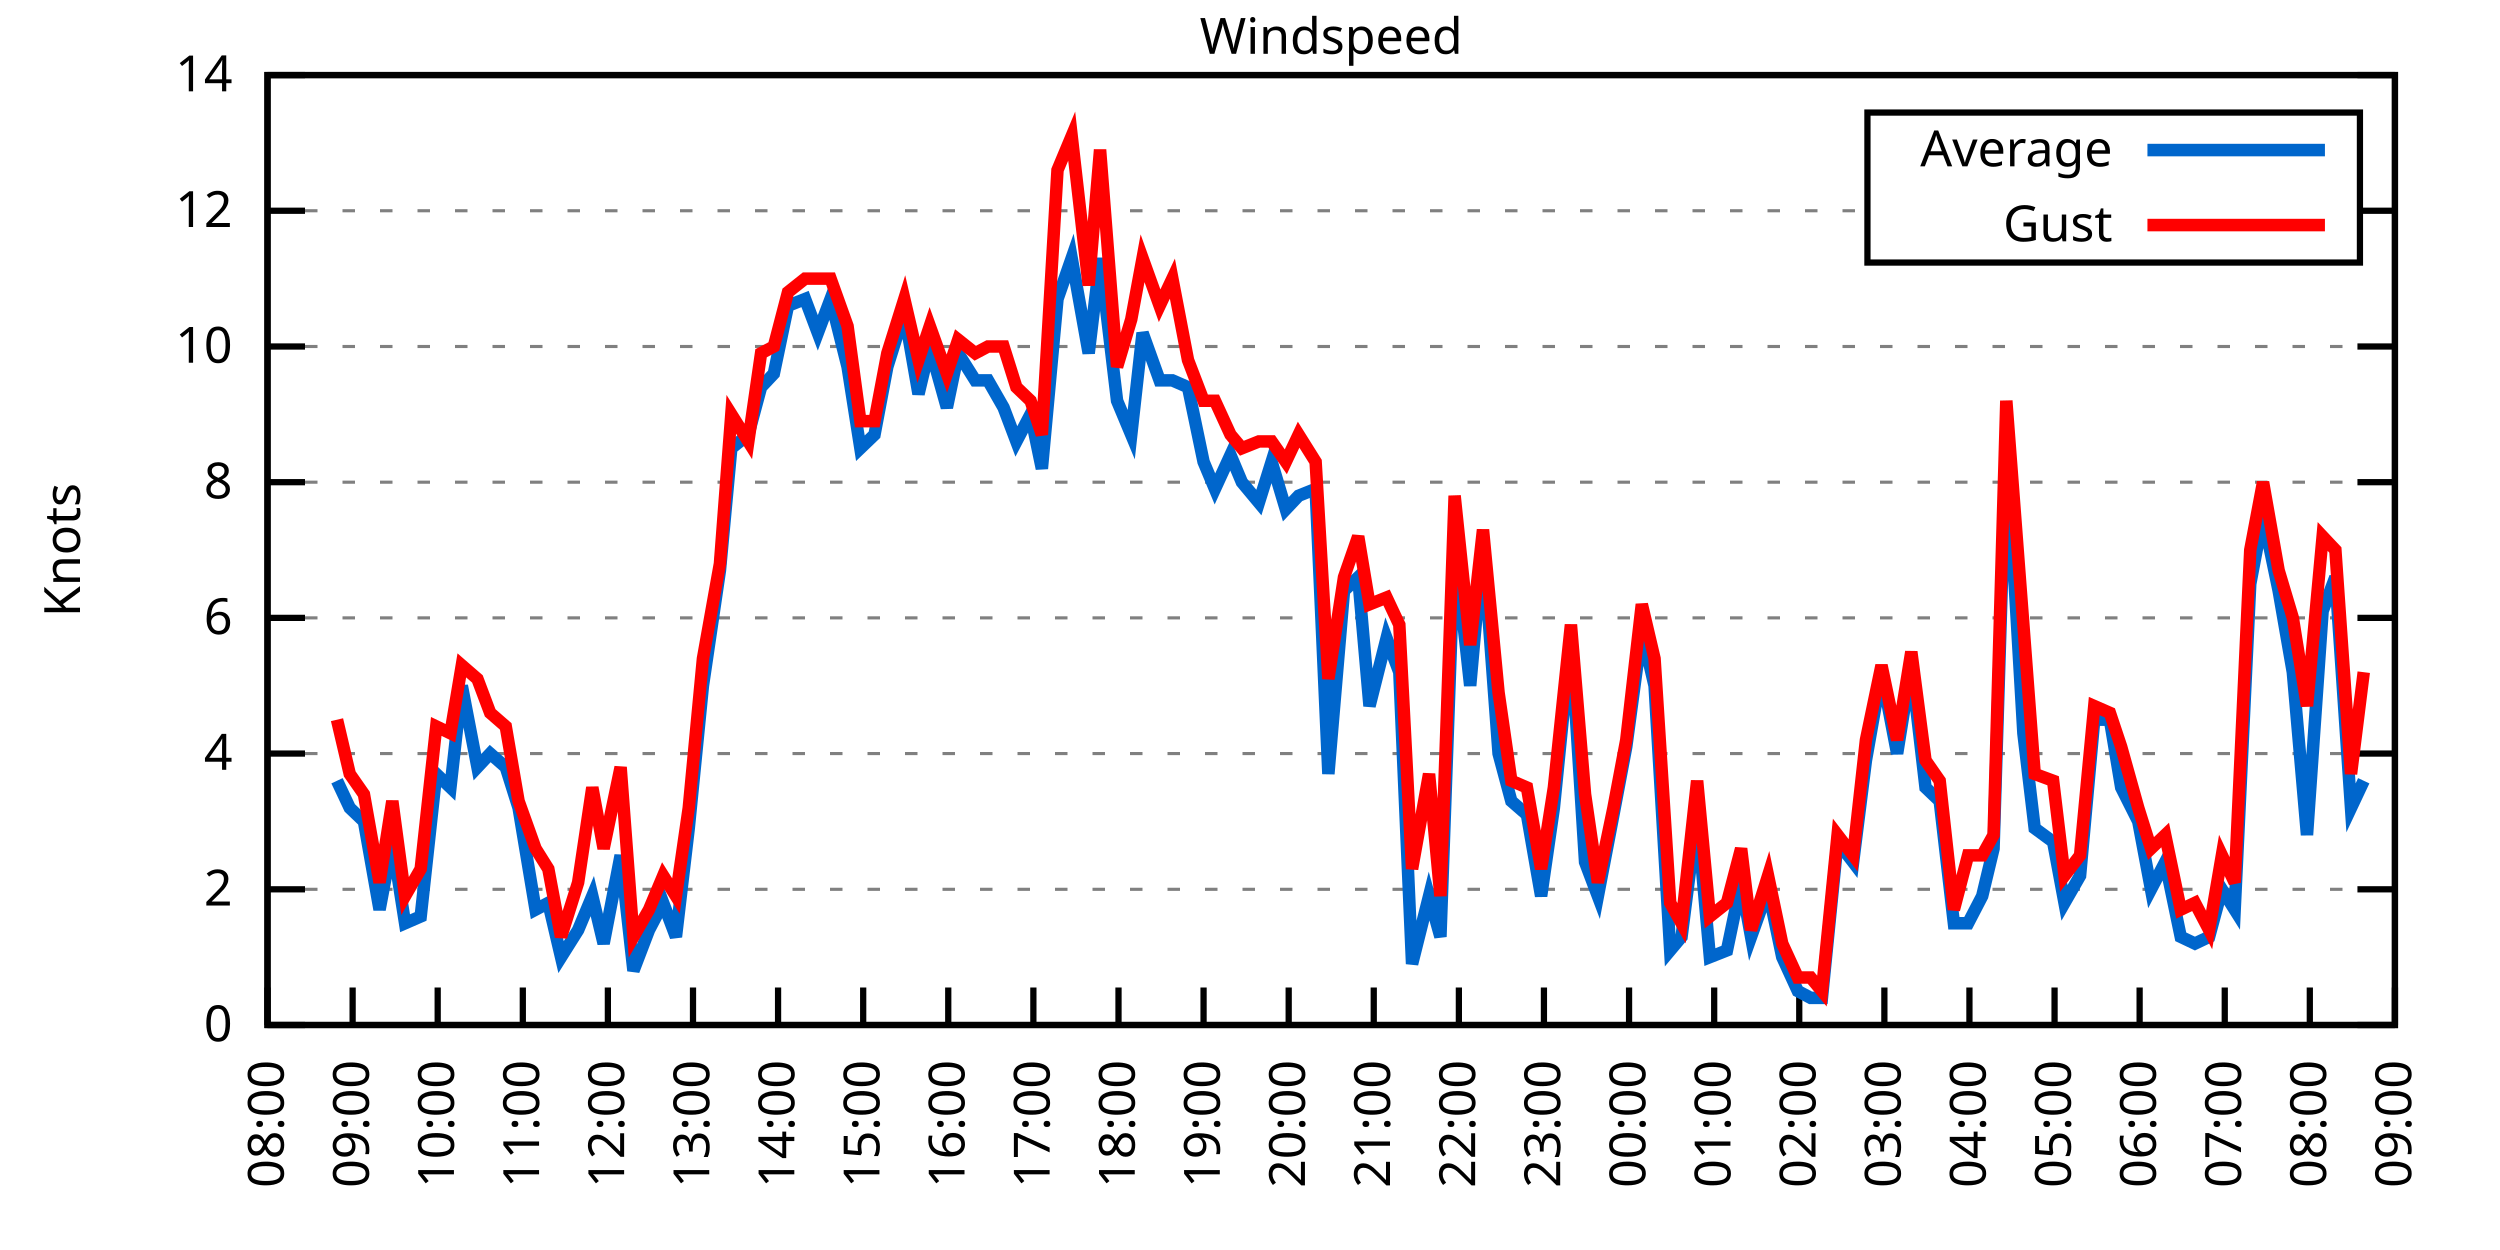
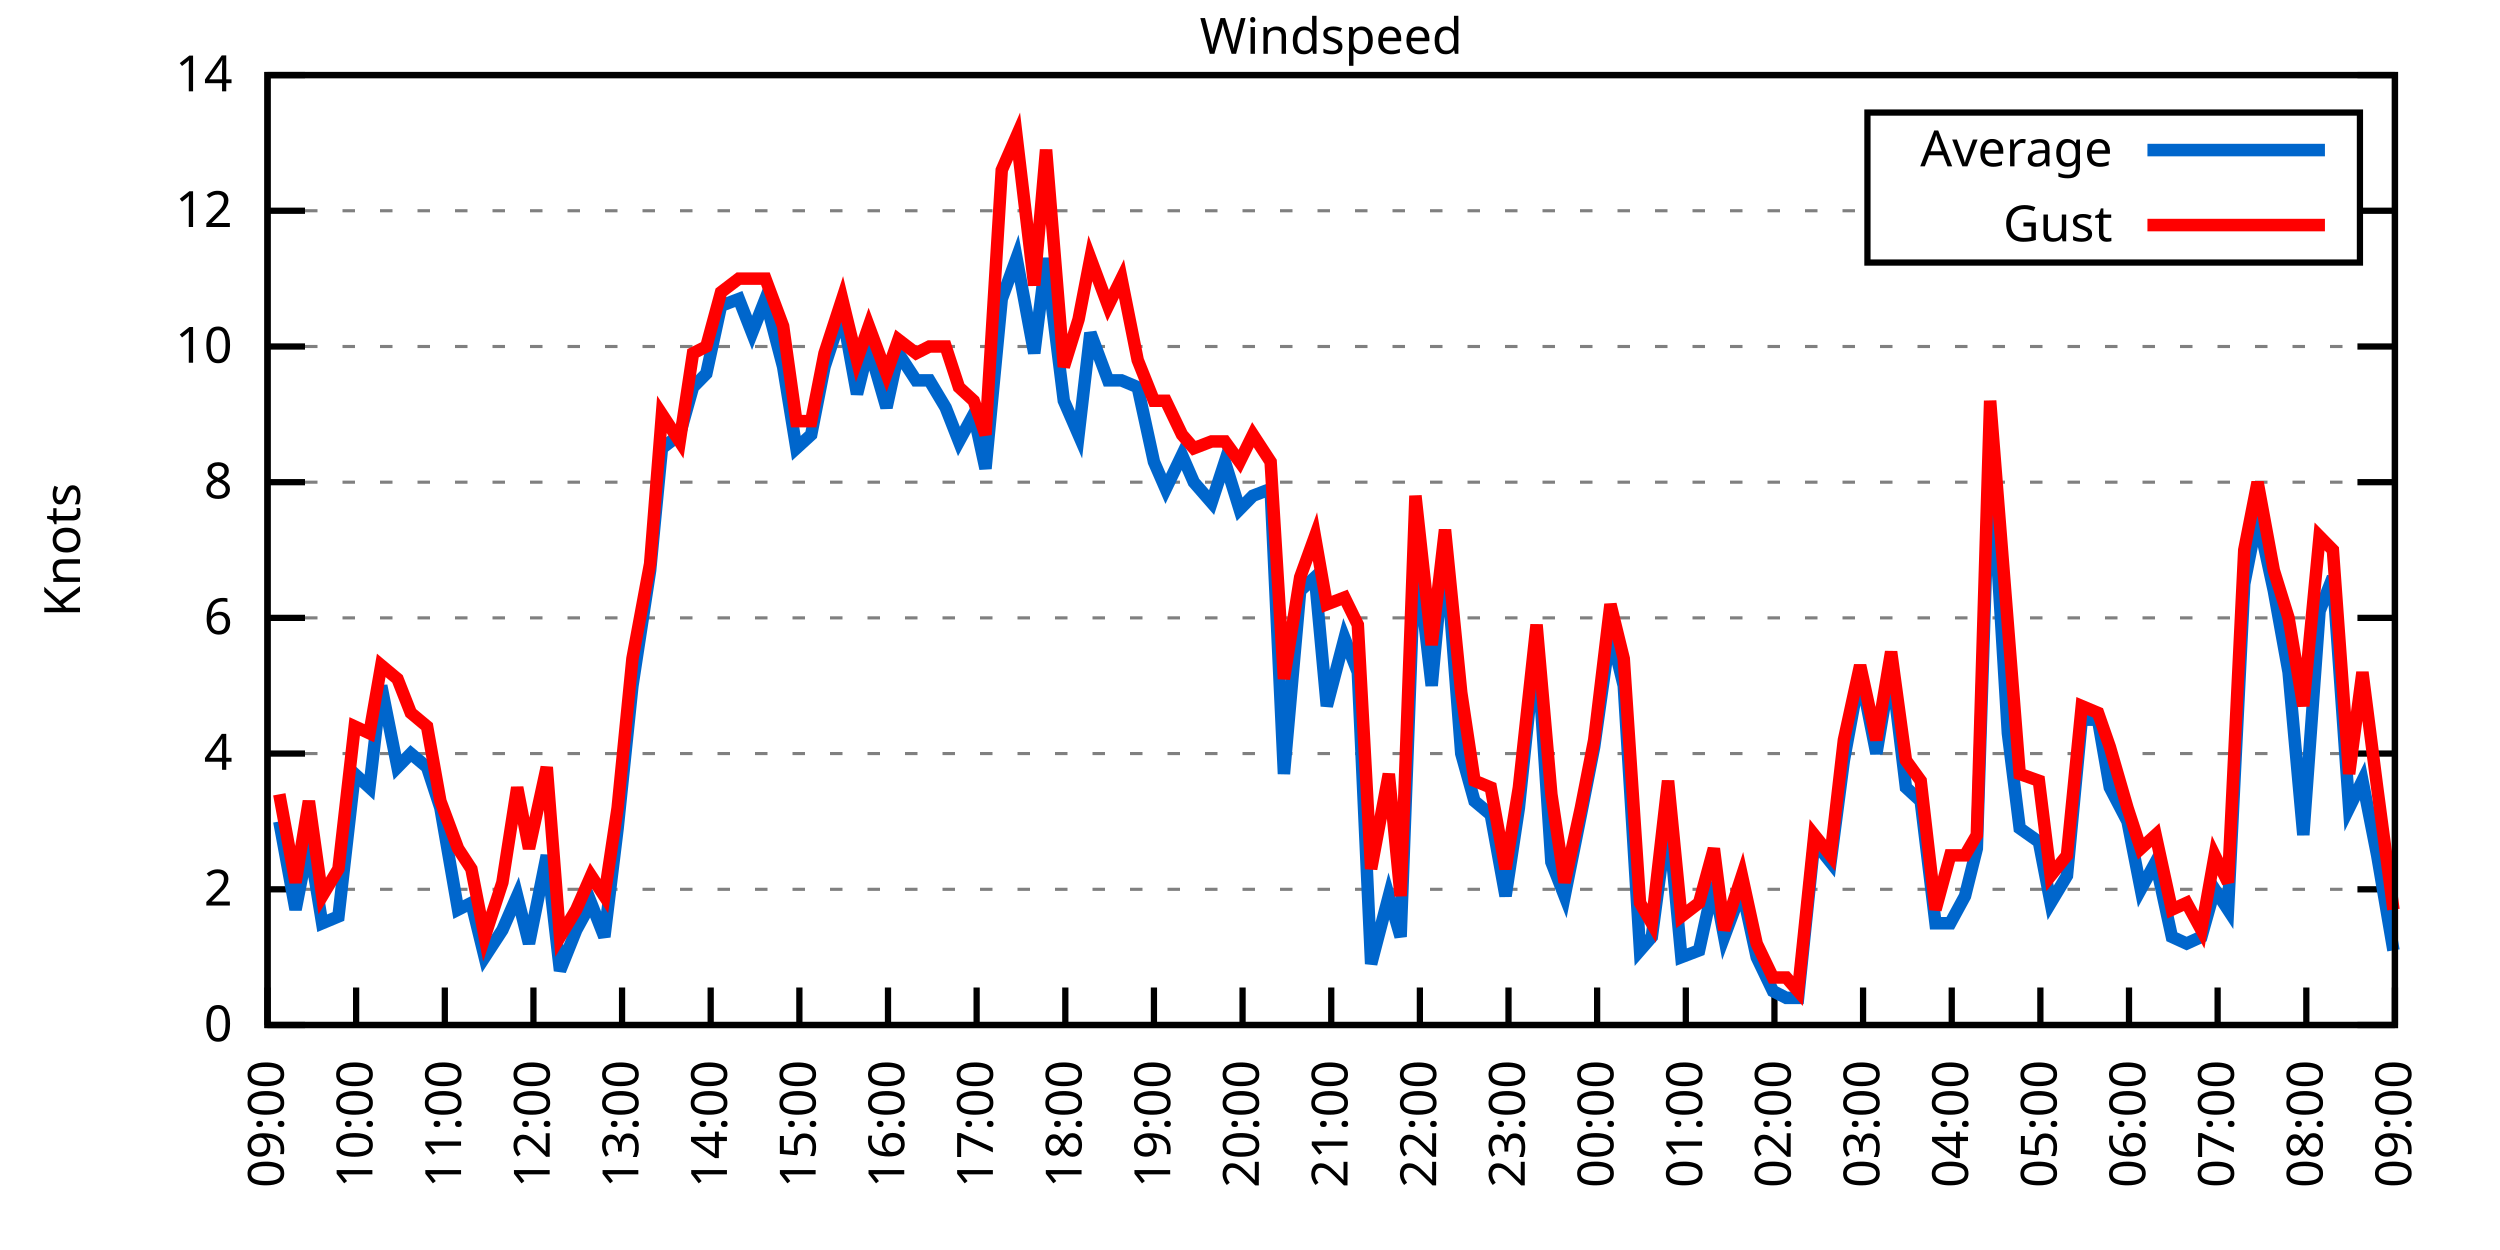
<svg xmlns="http://www.w3.org/2000/svg" xmlns:xlink="http://www.w3.org/1999/xlink" width="400" height="200" viewBox="0 0 400 200">
  <g id="gnuplot_canvas">
    <rect x="0" y="0" width="400" height="200" fill="none" />
    <defs>
      <circle id="gpDot" r="0.5" stroke-width="0.5" stroke="currentColor" />
      <path id="gpPt0" stroke-width="0.333" stroke="currentColor" d="M-1,0 h2 M0,-1 v2" />
      <path id="gpPt1" stroke-width="0.333" stroke="currentColor" d="M-1,-1 L1,1 M1,-1 L-1,1" />
      <path id="gpPt2" stroke-width="0.333" stroke="currentColor" d="M-1,0 L1,0 M0,-1 L0,1 M-1,-1 L1,1 M-1,1 L1,-1" />
      <rect id="gpPt3" stroke-width="0.333" stroke="currentColor" x="-1" y="-1" width="2" height="2" />
      <rect id="gpPt4" stroke-width="0.333" stroke="currentColor" fill="currentColor" x="-1" y="-1" width="2" height="2" />
      <circle id="gpPt5" stroke-width="0.333" stroke="currentColor" cx="0" cy="0" r="1" />
      <use xlink:href="#gpPt5" id="gpPt6" fill="currentColor" stroke="none" />
      <path id="gpPt7" stroke-width="0.333" stroke="currentColor" d="M0,-1.33 L-1.33,0.67 L1.33,0.67 z" />
      <use xlink:href="#gpPt7" id="gpPt8" fill="currentColor" stroke="none" />
      <use xlink:href="#gpPt7" id="gpPt9" stroke="currentColor" transform="rotate(180)" />
      <use xlink:href="#gpPt9" id="gpPt10" fill="currentColor" stroke="none" />
      <use xlink:href="#gpPt3" id="gpPt11" stroke="currentColor" transform="rotate(45)" />
      <use xlink:href="#gpPt11" id="gpPt12" fill="currentColor" stroke="none" />
      <path id="gpPt13" stroke-width="0.333" stroke="currentColor" d="M0,1.330 L1.265,0.411 L0.782,-1.067 L-0.782,-1.076 L-1.265,0.411 z" />
      <use xlink:href="#gpPt13" id="gpPt14" fill="currentColor" stroke="none" />
      <filter id="textbox" filterUnits="objectBoundingBox" x="0" y="0" height="1" width="1">
        <feFlood flood-color="white" flood-opacity="1" result="bgnd" />
        <feComposite in="SourceGraphic" in2="bgnd" operator="atop" />
      </filter>
      <filter id="greybox" filterUnits="objectBoundingBox" x="0" y="0" height="1" width="1">
        <feFlood flood-color="lightgrey" flood-opacity="1" result="grey" />
        <feComposite in="SourceGraphic" in2="grey" operator="atop" />
      </filter>
    </defs>
    <g fill="none" color="white" stroke="currentColor" stroke-width="1.00" stroke-linecap="butt" stroke-linejoin="miter">
</g>
    <g fill="none" color="black" stroke="currentColor" stroke-width="1.00" stroke-linecap="butt" stroke-linejoin="miter">
      <g stroke="none" shape-rendering="crispEdges">
        <polygon fill="rgb(255, 255, 255)" points="42.80,164.00 383.18,164.00 383.18,12.02 42.80,12.02 " />
      </g>
    </g>
    <g fill="none" color="black" stroke="currentColor" stroke-width="1.00" stroke-linecap="butt" stroke-linejoin="miter">
</g>
    <g fill="none" color="black" stroke="black" stroke-width="0.50" stroke-linecap="butt" stroke-linejoin="miter">
</g>
    <g fill="none" color="gray" stroke="currentColor" stroke-width="0.50" stroke-linecap="butt" stroke-linejoin="miter">
      <path stroke="gray" stroke-dasharray="2,4" class="gridline" d="M42.80,164.00 L383.19,164.00  " />
    </g>
    <g fill="none" color="gray" stroke="gray" stroke-width="1.00" stroke-linecap="butt" stroke-linejoin="miter">
</g>
    <g fill="none" color="black" stroke="currentColor" stroke-width="1.00" stroke-linecap="butt" stroke-linejoin="miter">
      <path stroke="black" d="M42.80,164.00 L48.80,164.00 M383.19,164.00 L377.19,164.00  " />
      <g transform="translate(37.20,166.60)" stroke="none" fill="black" font-family="Sans" font-size="8.00" text-anchor="end">
        <text>
          <tspan font-family="Sans"> 0</tspan>
        </text>
      </g>
    </g>
    <g fill="none" color="black" stroke="currentColor" stroke-width="1.00" stroke-linecap="butt" stroke-linejoin="miter">
</g>
    <g fill="none" color="black" stroke="black" stroke-width="0.50" stroke-linecap="butt" stroke-linejoin="miter">
</g>
    <g fill="none" color="gray" stroke="currentColor" stroke-width="0.50" stroke-linecap="butt" stroke-linejoin="miter">
      <path stroke="gray" stroke-dasharray="2,4" class="gridline" d="M42.80,142.29 L383.19,142.29  " />
    </g>
    <g fill="none" color="gray" stroke="gray" stroke-width="1.00" stroke-linecap="butt" stroke-linejoin="miter">
</g>
    <g fill="none" color="black" stroke="currentColor" stroke-width="1.00" stroke-linecap="butt" stroke-linejoin="miter">
      <path stroke="black" d="M42.80,142.29 L48.80,142.29 M383.19,142.29 L377.19,142.29  " />
      <g transform="translate(37.20,144.89)" stroke="none" fill="black" font-family="Sans" font-size="8.00" text-anchor="end">
        <text>
          <tspan font-family="Sans"> 2</tspan>
        </text>
      </g>
    </g>
    <g fill="none" color="black" stroke="currentColor" stroke-width="1.00" stroke-linecap="butt" stroke-linejoin="miter">
</g>
    <g fill="none" color="black" stroke="black" stroke-width="0.50" stroke-linecap="butt" stroke-linejoin="miter">
</g>
    <g fill="none" color="gray" stroke="currentColor" stroke-width="0.50" stroke-linecap="butt" stroke-linejoin="miter">
      <path stroke="gray" stroke-dasharray="2,4" class="gridline" d="M42.80,120.57 L383.19,120.57  " />
    </g>
    <g fill="none" color="gray" stroke="gray" stroke-width="1.00" stroke-linecap="butt" stroke-linejoin="miter">
</g>
    <g fill="none" color="black" stroke="currentColor" stroke-width="1.00" stroke-linecap="butt" stroke-linejoin="miter">
      <path stroke="black" d="M42.80,120.57 L48.80,120.57 M383.19,120.57 L377.19,120.57  " />
      <g transform="translate(37.20,123.17)" stroke="none" fill="black" font-family="Sans" font-size="8.00" text-anchor="end">
        <text>
          <tspan font-family="Sans"> 4</tspan>
        </text>
      </g>
    </g>
    <g fill="none" color="black" stroke="currentColor" stroke-width="1.00" stroke-linecap="butt" stroke-linejoin="miter">
</g>
    <g fill="none" color="black" stroke="black" stroke-width="0.50" stroke-linecap="butt" stroke-linejoin="miter">
</g>
    <g fill="none" color="gray" stroke="currentColor" stroke-width="0.50" stroke-linecap="butt" stroke-linejoin="miter">
      <path stroke="gray" stroke-dasharray="2,4" class="gridline" d="M42.80,98.86 L383.19,98.86  " />
    </g>
    <g fill="none" color="gray" stroke="gray" stroke-width="1.00" stroke-linecap="butt" stroke-linejoin="miter">
</g>
    <g fill="none" color="black" stroke="currentColor" stroke-width="1.00" stroke-linecap="butt" stroke-linejoin="miter">
      <path stroke="black" d="M42.80,98.86 L48.80,98.86 M383.19,98.86 L377.19,98.86  " />
      <g transform="translate(37.20,101.46)" stroke="none" fill="black" font-family="Sans" font-size="8.00" text-anchor="end">
        <text>
          <tspan font-family="Sans"> 6</tspan>
        </text>
      </g>
    </g>
    <g fill="none" color="black" stroke="currentColor" stroke-width="1.00" stroke-linecap="butt" stroke-linejoin="miter">
</g>
    <g fill="none" color="black" stroke="black" stroke-width="0.50" stroke-linecap="butt" stroke-linejoin="miter">
</g>
    <g fill="none" color="gray" stroke="currentColor" stroke-width="0.50" stroke-linecap="butt" stroke-linejoin="miter">
      <path stroke="gray" stroke-dasharray="2,4" class="gridline" d="M42.80,77.15 L383.19,77.15  " />
    </g>
    <g fill="none" color="gray" stroke="gray" stroke-width="1.00" stroke-linecap="butt" stroke-linejoin="miter">
</g>
    <g fill="none" color="black" stroke="currentColor" stroke-width="1.00" stroke-linecap="butt" stroke-linejoin="miter">
      <path stroke="black" d="M42.80,77.15 L48.80,77.15 M383.19,77.15 L377.19,77.15  " />
      <g transform="translate(37.20,79.75)" stroke="none" fill="black" font-family="Sans" font-size="8.00" text-anchor="end">
        <text>
          <tspan font-family="Sans"> 8</tspan>
        </text>
      </g>
    </g>
    <g fill="none" color="black" stroke="currentColor" stroke-width="1.00" stroke-linecap="butt" stroke-linejoin="miter">
</g>
    <g fill="none" color="black" stroke="black" stroke-width="0.50" stroke-linecap="butt" stroke-linejoin="miter">
</g>
    <g fill="none" color="gray" stroke="currentColor" stroke-width="0.50" stroke-linecap="butt" stroke-linejoin="miter">
      <path stroke="gray" stroke-dasharray="2,4" class="gridline" d="M42.80,55.44 L383.19,55.44  " />
    </g>
    <g fill="none" color="gray" stroke="gray" stroke-width="1.00" stroke-linecap="butt" stroke-linejoin="miter">
</g>
    <g fill="none" color="black" stroke="currentColor" stroke-width="1.00" stroke-linecap="butt" stroke-linejoin="miter">
      <path stroke="black" d="M42.80,55.44 L48.80,55.44 M383.19,55.44 L377.19,55.44  " />
      <g transform="translate(37.20,58.04)" stroke="none" fill="black" font-family="Sans" font-size="8.00" text-anchor="end">
        <text>
          <tspan font-family="Sans"> 10</tspan>
        </text>
      </g>
    </g>
    <g fill="none" color="black" stroke="currentColor" stroke-width="1.00" stroke-linecap="butt" stroke-linejoin="miter">
</g>
    <g fill="none" color="black" stroke="black" stroke-width="0.50" stroke-linecap="butt" stroke-linejoin="miter">
</g>
    <g fill="none" color="gray" stroke="currentColor" stroke-width="0.50" stroke-linecap="butt" stroke-linejoin="miter">
      <path stroke="gray" stroke-dasharray="2,4" class="gridline" d="M42.80,33.72 L298.79,33.72 M377.59,33.72 L383.19,33.72  " />
    </g>
    <g fill="none" color="gray" stroke="gray" stroke-width="1.00" stroke-linecap="butt" stroke-linejoin="miter">
</g>
    <g fill="none" color="black" stroke="currentColor" stroke-width="1.00" stroke-linecap="butt" stroke-linejoin="miter">
      <path stroke="black" d="M42.80,33.72 L48.80,33.72 M383.19,33.72 L377.19,33.72  " />
      <g transform="translate(37.20,36.32)" stroke="none" fill="black" font-family="Sans" font-size="8.00" text-anchor="end">
        <text>
          <tspan font-family="Sans"> 12</tspan>
        </text>
      </g>
    </g>
    <g fill="none" color="black" stroke="currentColor" stroke-width="1.00" stroke-linecap="butt" stroke-linejoin="miter">
</g>
    <g fill="none" color="black" stroke="black" stroke-width="0.50" stroke-linecap="butt" stroke-linejoin="miter">
</g>
    <g fill="none" color="gray" stroke="currentColor" stroke-width="0.50" stroke-linecap="butt" stroke-linejoin="miter">
      <path stroke="gray" stroke-dasharray="2,4" class="gridline" d="M42.80,12.01 L383.19,12.01  " />
    </g>
    <g fill="none" color="gray" stroke="gray" stroke-width="1.00" stroke-linecap="butt" stroke-linejoin="miter">
</g>
    <g fill="none" color="black" stroke="currentColor" stroke-width="1.00" stroke-linecap="butt" stroke-linejoin="miter">
      <path stroke="black" d="M42.80,12.01 L48.80,12.01 M383.19,12.01 L377.19,12.01  " />
      <g transform="translate(37.20,14.61)" stroke="none" fill="black" font-family="Sans" font-size="8.00" text-anchor="end">
        <text>
          <tspan font-family="Sans"> 14</tspan>
        </text>
      </g>
    </g>
    <g fill="none" color="black" stroke="currentColor" stroke-width="1.00" stroke-linecap="butt" stroke-linejoin="miter">
      <path stroke="black" d="M42.80,164.00 L42.80,158.00  " />
      <g transform="translate(45.40,169.60) rotate(270.00)" stroke="none" fill="black" font-family="Sans" font-size="8.00" text-anchor="end">
        <text>
-           <tspan font-family="Sans">08:00</tspan>
-         </text>
-       </g>
-     </g>
-     <g fill="none" color="black" stroke="currentColor" stroke-width="1.00" stroke-linecap="butt" stroke-linejoin="miter">
-       <path stroke="black" d="M56.42,164.00 L56.42,158.00  " />
-       <g transform="translate(59.02,169.60) rotate(270.00)" stroke="none" fill="black" font-family="Sans" font-size="8.00" text-anchor="end">
-         <text>
          <tspan font-family="Sans">09:00</tspan>
        </text>
      </g>
    </g>
    <g fill="none" color="black" stroke="currentColor" stroke-width="1.00" stroke-linecap="butt" stroke-linejoin="miter">
-       <path stroke="black" d="M70.03,164.00 L70.03,158.00  " />
-       <g transform="translate(72.63,169.60) rotate(270.00)" stroke="none" fill="black" font-family="Sans" font-size="8.00" text-anchor="end">
+       <path stroke="black" d="M56.98,164.00 L56.98,158.00  " />
+       <g transform="translate(59.58,169.60) rotate(270.00)" stroke="none" fill="black" font-family="Sans" font-size="8.00" text-anchor="end">
        <text>
          <tspan font-family="Sans">10:00</tspan>
        </text>
      </g>
    </g>
    <g fill="none" color="black" stroke="currentColor" stroke-width="1.00" stroke-linecap="butt" stroke-linejoin="miter">
-       <path stroke="black" d="M83.65,164.00 L83.65,158.00  " />
-       <g transform="translate(86.25,169.60) rotate(270.00)" stroke="none" fill="black" font-family="Sans" font-size="8.00" text-anchor="end">
+       <path stroke="black" d="M71.17,164.00 L71.17,158.00  " />
+       <g transform="translate(73.77,169.60) rotate(270.00)" stroke="none" fill="black" font-family="Sans" font-size="8.00" text-anchor="end">
        <text>
          <tspan font-family="Sans">11:00</tspan>
        </text>
      </g>
    </g>
    <g fill="none" color="black" stroke="currentColor" stroke-width="1.00" stroke-linecap="butt" stroke-linejoin="miter">
-       <path stroke="black" d="M97.26,164.00 L97.26,158.00  " />
-       <g transform="translate(99.86,169.60) rotate(270.00)" stroke="none" fill="black" font-family="Sans" font-size="8.00" text-anchor="end">
+       <path stroke="black" d="M85.35,164.00 L85.35,158.00  " />
+       <g transform="translate(87.95,169.60) rotate(270.00)" stroke="none" fill="black" font-family="Sans" font-size="8.00" text-anchor="end">
        <text>
          <tspan font-family="Sans">12:00</tspan>
        </text>
      </g>
    </g>
    <g fill="none" color="black" stroke="currentColor" stroke-width="1.00" stroke-linecap="butt" stroke-linejoin="miter">
-       <path stroke="black" d="M110.88,164.00 L110.88,158.00  " />
-       <g transform="translate(113.48,169.60) rotate(270.00)" stroke="none" fill="black" font-family="Sans" font-size="8.00" text-anchor="end">
+       <path stroke="black" d="M99.53,164.00 L99.53,158.00  " />
+       <g transform="translate(102.13,169.60) rotate(270.00)" stroke="none" fill="black" font-family="Sans" font-size="8.00" text-anchor="end">
        <text>
          <tspan font-family="Sans">13:00</tspan>
        </text>
      </g>
    </g>
    <g fill="none" color="black" stroke="currentColor" stroke-width="1.00" stroke-linecap="butt" stroke-linejoin="miter">
-       <path stroke="black" d="M124.49,164.00 L124.49,158.00  " />
-       <g transform="translate(127.09,169.60) rotate(270.00)" stroke="none" fill="black" font-family="Sans" font-size="8.00" text-anchor="end">
+       <path stroke="black" d="M113.71,164.00 L113.71,158.00  " />
+       <g transform="translate(116.31,169.60) rotate(270.00)" stroke="none" fill="black" font-family="Sans" font-size="8.00" text-anchor="end">
        <text>
          <tspan font-family="Sans">14:00</tspan>
        </text>
      </g>
    </g>
    <g fill="none" color="black" stroke="currentColor" stroke-width="1.00" stroke-linecap="butt" stroke-linejoin="miter">
-       <path stroke="black" d="M138.11,164.00 L138.11,158.00  " />
-       <g transform="translate(140.71,169.60) rotate(270.00)" stroke="none" fill="black" font-family="Sans" font-size="8.00" text-anchor="end">
+       <path stroke="black" d="M127.90,164.00 L127.90,158.00  " />
+       <g transform="translate(130.50,169.60) rotate(270.00)" stroke="none" fill="black" font-family="Sans" font-size="8.00" text-anchor="end">
        <text>
          <tspan font-family="Sans">15:00</tspan>
        </text>
      </g>
    </g>
    <g fill="none" color="black" stroke="currentColor" stroke-width="1.00" stroke-linecap="butt" stroke-linejoin="miter">
-       <path stroke="black" d="M151.72,164.00 L151.72,158.00  " />
-       <g transform="translate(154.32,169.60) rotate(270.00)" stroke="none" fill="black" font-family="Sans" font-size="8.00" text-anchor="end">
+       <path stroke="black" d="M142.08,164.00 L142.08,158.00  " />
+       <g transform="translate(144.68,169.60) rotate(270.00)" stroke="none" fill="black" font-family="Sans" font-size="8.00" text-anchor="end">
        <text>
          <tspan font-family="Sans">16:00</tspan>
        </text>
      </g>
    </g>
    <g fill="none" color="black" stroke="currentColor" stroke-width="1.00" stroke-linecap="butt" stroke-linejoin="miter">
-       <path stroke="black" d="M165.34,164.00 L165.34,158.00  " />
-       <g transform="translate(167.94,169.60) rotate(270.00)" stroke="none" fill="black" font-family="Sans" font-size="8.00" text-anchor="end">
+       <path stroke="black" d="M156.26,164.00 L156.26,158.00  " />
+       <g transform="translate(158.86,169.60) rotate(270.00)" stroke="none" fill="black" font-family="Sans" font-size="8.00" text-anchor="end">
        <text>
          <tspan font-family="Sans">17:00</tspan>
        </text>
      </g>
    </g>
    <g fill="none" color="black" stroke="currentColor" stroke-width="1.00" stroke-linecap="butt" stroke-linejoin="miter">
-       <path stroke="black" d="M178.96,164.00 L178.96,158.00  " />
-       <g transform="translate(181.56,169.60) rotate(270.00)" stroke="none" fill="black" font-family="Sans" font-size="8.00" text-anchor="end">
+       <path stroke="black" d="M170.45,164.00 L170.45,158.00  " />
+       <g transform="translate(173.05,169.60) rotate(270.00)" stroke="none" fill="black" font-family="Sans" font-size="8.00" text-anchor="end">
        <text>
          <tspan font-family="Sans">18:00</tspan>
        </text>
      </g>
    </g>
    <g fill="none" color="black" stroke="currentColor" stroke-width="1.00" stroke-linecap="butt" stroke-linejoin="miter">
-       <path stroke="black" d="M192.57,164.00 L192.57,158.00  " />
-       <g transform="translate(195.17,169.60) rotate(270.00)" stroke="none" fill="black" font-family="Sans" font-size="8.00" text-anchor="end">
+       <path stroke="black" d="M184.63,164.00 L184.63,158.00  " />
+       <g transform="translate(187.23,169.60) rotate(270.00)" stroke="none" fill="black" font-family="Sans" font-size="8.00" text-anchor="end">
        <text>
          <tspan font-family="Sans">19:00</tspan>
        </text>
      </g>
    </g>
    <g fill="none" color="black" stroke="currentColor" stroke-width="1.00" stroke-linecap="butt" stroke-linejoin="miter">
-       <path stroke="black" d="M206.19,164.00 L206.19,158.00  " />
-       <g transform="translate(208.79,169.60) rotate(270.00)" stroke="none" fill="black" font-family="Sans" font-size="8.00" text-anchor="end">
+       <path stroke="black" d="M198.81,164.00 L198.81,158.00  " />
+       <g transform="translate(201.41,169.60) rotate(270.00)" stroke="none" fill="black" font-family="Sans" font-size="8.00" text-anchor="end">
        <text>
          <tspan font-family="Sans">20:00</tspan>
        </text>
      </g>
    </g>
    <g fill="none" color="black" stroke="currentColor" stroke-width="1.00" stroke-linecap="butt" stroke-linejoin="miter">
-       <path stroke="black" d="M219.80,164.00 L219.80,158.00  " />
-       <g transform="translate(222.40,169.60) rotate(270.00)" stroke="none" fill="black" font-family="Sans" font-size="8.00" text-anchor="end">
+       <path stroke="black" d="M213.00,164.00 L213.00,158.00  " />
+       <g transform="translate(215.60,169.60) rotate(270.00)" stroke="none" fill="black" font-family="Sans" font-size="8.00" text-anchor="end">
        <text>
          <tspan font-family="Sans">21:00</tspan>
        </text>
      </g>
    </g>
    <g fill="none" color="black" stroke="currentColor" stroke-width="1.00" stroke-linecap="butt" stroke-linejoin="miter">
-       <path stroke="black" d="M233.42,164.00 L233.42,158.00  " />
-       <g transform="translate(236.02,169.60) rotate(270.00)" stroke="none" fill="black" font-family="Sans" font-size="8.00" text-anchor="end">
+       <path stroke="black" d="M227.18,164.00 L227.18,158.00  " />
+       <g transform="translate(229.78,169.60) rotate(270.00)" stroke="none" fill="black" font-family="Sans" font-size="8.00" text-anchor="end">
        <text>
          <tspan font-family="Sans">22:00</tspan>
        </text>
      </g>
    </g>
    <g fill="none" color="black" stroke="currentColor" stroke-width="1.00" stroke-linecap="butt" stroke-linejoin="miter">
-       <path stroke="black" d="M247.03,164.00 L247.03,158.00  " />
-       <g transform="translate(249.63,169.60) rotate(270.00)" stroke="none" fill="black" font-family="Sans" font-size="8.00" text-anchor="end">
+       <path stroke="black" d="M241.36,164.00 L241.36,158.00  " />
+       <g transform="translate(243.96,169.60) rotate(270.00)" stroke="none" fill="black" font-family="Sans" font-size="8.00" text-anchor="end">
        <text>
          <tspan font-family="Sans">23:00</tspan>
        </text>
      </g>
    </g>
    <g fill="none" color="black" stroke="currentColor" stroke-width="1.00" stroke-linecap="butt" stroke-linejoin="miter">
-       <path stroke="black" d="M260.65,164.00 L260.65,158.00  " />
-       <g transform="translate(263.25,169.60) rotate(270.00)" stroke="none" fill="black" font-family="Sans" font-size="8.00" text-anchor="end">
+       <path stroke="black" d="M255.54,164.00 L255.54,158.00  " />
+       <g transform="translate(258.14,169.60) rotate(270.00)" stroke="none" fill="black" font-family="Sans" font-size="8.00" text-anchor="end">
        <text>
          <tspan font-family="Sans">00:00</tspan>
        </text>
      </g>
    </g>
    <g fill="none" color="black" stroke="currentColor" stroke-width="1.00" stroke-linecap="butt" stroke-linejoin="miter">
-       <path stroke="black" d="M274.27,164.00 L274.27,158.00  " />
-       <g transform="translate(276.87,169.60) rotate(270.00)" stroke="none" fill="black" font-family="Sans" font-size="8.00" text-anchor="end">
+       <path stroke="black" d="M269.73,164.00 L269.73,158.00  " />
+       <g transform="translate(272.33,169.60) rotate(270.00)" stroke="none" fill="black" font-family="Sans" font-size="8.00" text-anchor="end">
        <text>
          <tspan font-family="Sans">01:00</tspan>
        </text>
      </g>
    </g>
    <g fill="none" color="black" stroke="currentColor" stroke-width="1.00" stroke-linecap="butt" stroke-linejoin="miter">
-       <path stroke="black" d="M287.88,164.00 L287.88,158.00  " />
-       <g transform="translate(290.48,169.60) rotate(270.00)" stroke="none" fill="black" font-family="Sans" font-size="8.00" text-anchor="end">
+       <path stroke="black" d="M283.91,164.00 L283.91,158.00  " />
+       <g transform="translate(286.51,169.60) rotate(270.00)" stroke="none" fill="black" font-family="Sans" font-size="8.00" text-anchor="end">
        <text>
          <tspan font-family="Sans">02:00</tspan>
        </text>
      </g>
    </g>
    <g fill="none" color="black" stroke="currentColor" stroke-width="1.00" stroke-linecap="butt" stroke-linejoin="miter">
-       <path stroke="black" d="M301.50,164.00 L301.50,158.00  " />
-       <g transform="translate(304.10,169.60) rotate(270.00)" stroke="none" fill="black" font-family="Sans" font-size="8.00" text-anchor="end">
+       <path stroke="black" d="M298.09,164.00 L298.09,158.00  " />
+       <g transform="translate(300.69,169.60) rotate(270.00)" stroke="none" fill="black" font-family="Sans" font-size="8.00" text-anchor="end">
        <text>
          <tspan font-family="Sans">03:00</tspan>
        </text>
      </g>
    </g>
    <g fill="none" color="black" stroke="currentColor" stroke-width="1.00" stroke-linecap="butt" stroke-linejoin="miter">
-       <path stroke="black" d="M315.11,164.00 L315.11,158.00  " />
-       <g transform="translate(317.71,169.60) rotate(270.00)" stroke="none" fill="black" font-family="Sans" font-size="8.00" text-anchor="end">
+       <path stroke="black" d="M312.28,164.00 L312.28,158.00  " />
+       <g transform="translate(314.88,169.60) rotate(270.00)" stroke="none" fill="black" font-family="Sans" font-size="8.00" text-anchor="end">
        <text>
          <tspan font-family="Sans">04:00</tspan>
        </text>
      </g>
    </g>
    <g fill="none" color="black" stroke="currentColor" stroke-width="1.00" stroke-linecap="butt" stroke-linejoin="miter">
-       <path stroke="black" d="M328.73,164.00 L328.73,158.00  " />
-       <g transform="translate(331.33,169.60) rotate(270.00)" stroke="none" fill="black" font-family="Sans" font-size="8.00" text-anchor="end">
+       <path stroke="black" d="M326.46,164.00 L326.46,158.00  " />
+       <g transform="translate(329.06,169.60) rotate(270.00)" stroke="none" fill="black" font-family="Sans" font-size="8.00" text-anchor="end">
        <text>
          <tspan font-family="Sans">05:00</tspan>
        </text>
      </g>
    </g>
    <g fill="none" color="black" stroke="currentColor" stroke-width="1.00" stroke-linecap="butt" stroke-linejoin="miter">
-       <path stroke="black" d="M342.34,164.00 L342.34,158.00  " />
-       <g transform="translate(344.94,169.60) rotate(270.00)" stroke="none" fill="black" font-family="Sans" font-size="8.00" text-anchor="end">
+       <path stroke="black" d="M340.64,164.00 L340.64,158.00  " />
+       <g transform="translate(343.24,169.60) rotate(270.00)" stroke="none" fill="black" font-family="Sans" font-size="8.00" text-anchor="end">
        <text>
          <tspan font-family="Sans">06:00</tspan>
        </text>
      </g>
    </g>
    <g fill="none" color="black" stroke="currentColor" stroke-width="1.00" stroke-linecap="butt" stroke-linejoin="miter">
-       <path stroke="black" d="M355.96,164.00 L355.96,158.00  " />
-       <g transform="translate(358.56,169.60) rotate(270.00)" stroke="none" fill="black" font-family="Sans" font-size="8.00" text-anchor="end">
+       <path stroke="black" d="M354.82,164.00 L354.82,158.00  " />
+       <g transform="translate(357.42,169.60) rotate(270.00)" stroke="none" fill="black" font-family="Sans" font-size="8.00" text-anchor="end">
        <text>
          <tspan font-family="Sans">07:00</tspan>
        </text>
      </g>
    </g>
    <g fill="none" color="black" stroke="currentColor" stroke-width="1.00" stroke-linecap="butt" stroke-linejoin="miter">
-       <path stroke="black" d="M369.57,164.00 L369.57,158.00  " />
-       <g transform="translate(372.17,169.60) rotate(270.00)" stroke="none" fill="black" font-family="Sans" font-size="8.00" text-anchor="end">
+       <path stroke="black" d="M369.01,164.00 L369.01,158.00  " />
+       <g transform="translate(371.61,169.60) rotate(270.00)" stroke="none" fill="black" font-family="Sans" font-size="8.00" text-anchor="end">
        <text>
          <tspan font-family="Sans">08:00</tspan>
        </text>
      </g>
    </g>
    <g fill="none" color="black" stroke="currentColor" stroke-width="1.00" stroke-linecap="butt" stroke-linejoin="miter">
      <path stroke="black" d="M383.19,164.00 L383.19,158.00  " />
      <g transform="translate(385.79,169.60) rotate(270.00)" stroke="none" fill="black" font-family="Sans" font-size="8.00" text-anchor="end">
        <text>
          <tspan font-family="Sans">09:00</tspan>
        </text>
      </g>
    </g>
    <g fill="none" color="black" stroke="currentColor" stroke-width="1.00" stroke-linecap="butt" stroke-linejoin="miter">
</g>
    <g fill="none" color="black" stroke="currentColor" stroke-width="1.00" stroke-linecap="butt" stroke-linejoin="miter">
      <path stroke="black" d="M42.80,12.01 L42.80,164.00 L383.19,164.00 L383.19,12.01 L42.80,12.01 Z  " />
    </g>
    <g fill="none" color="black" stroke="currentColor" stroke-width="1.00" stroke-linecap="butt" stroke-linejoin="miter">
</g>
    <g fill="none" color="black" stroke="currentColor" stroke-width="1.00" stroke-linecap="butt" stroke-linejoin="miter">
      <path stroke="black" d="M298.79,42.01 L298.79,18.01 L377.59,18.01 L377.59,42.01 L298.79,42.01 Z  " />
    </g>
    <g id="Windspeed_plot_1">
      <g fill="none" color="white" stroke="black" stroke-width="2.00" stroke-linecap="butt" stroke-linejoin="miter">
</g>
      <g fill="none" color="black" stroke="currentColor" stroke-width="2.00" stroke-linecap="butt" stroke-linejoin="miter">
        <g transform="translate(337.99,26.61)" stroke="none" fill="black" font-family="Sans" font-size="8.00" text-anchor="end">
          <text>
            <tspan font-family="Sans">Average</tspan>
          </text>
        </g>
      </g>
      <g fill="none" color="black" stroke="currentColor" stroke-width="2.00" stroke-linecap="butt" stroke-linejoin="miter">
-         <path stroke="rgb(  0, 102, 204)" d="M343.59,24.01 L371.99,24.01 M53.92,124.92 L55.96,129.26 L58.23,131.43 L60.73,145.54 L62.77,134.69 L64.81,147.72   L67.31,146.63 L69.80,123.83 L72.07,126.00 L73.89,109.72 L76.39,122.75 L78.43,120.57 L80.92,122.75 L82.97,129.26   L85.69,145.54 L87.73,144.46 L89.77,153.14 L92.50,148.80 L94.77,143.37 L96.58,150.97 L99.30,136.86 L101.35,155.31   L103.84,148.80 L106.11,144.46 L108.15,149.89 L110.20,132.52 L112.47,109.72 L115.19,91.26 L117.01,71.72 L119.73,69.55   L121.77,61.95 L123.81,59.78 L126.08,48.92 L128.81,47.84 L130.85,53.26 L132.89,47.84 L135.61,58.69 L137.66,71.72   L139.92,69.55 L141.97,58.69 L144.69,50.01 L146.96,63.04 L148.77,55.44 L151.50,65.21 L153.31,56.52 L156.04,60.86   L158.08,60.86 L160.57,65.21 L162.62,70.63 L164.89,66.29 L166.70,74.98 L169.20,47.84 L171.47,41.32 L174.19,56.52   L176.01,41.32 L178.73,64.12 L181.00,69.55 L182.81,53.26 L185.54,60.86 L187.58,60.86 L190.08,61.95 L192.57,73.89   L194.39,78.23 L196.88,72.81 L198.70,77.15 L201.42,80.41 L203.46,73.89 L205.73,81.49 L207.78,79.32 L210.50,78.23   L212.54,123.83 L215.04,94.52 L217.31,92.35 L219.12,112.97 L221.85,102.12 L223.89,107.55 L225.93,154.23 L228.65,143.37   L230.47,149.89 L232.74,86.92 L235.23,109.72 L237.28,86.92 L239.77,120.57 L241.81,128.17 L244.31,130.35 L246.58,143.37   L248.62,129.26 L251.35,102.12 L253.61,137.94 L255.66,143.37 L258.15,130.35 L260.20,119.49 L262.69,101.03 L264.73,109.72   L267.23,152.06 L269.05,149.89 L271.54,130.35 L273.58,153.14 L276.31,152.06 L278.58,141.20 L280.17,149.89 L282.89,142.29   L285.16,153.14 L287.65,158.57 L289.70,159.66 L291.51,159.66 L294.01,134.69 L296.50,137.94 L298.55,121.66 L301.04,107.55   L303.54,120.57 L305.81,106.46 L308.08,126.00 L310.35,128.17 L312.62,147.72 L314.89,147.72 L317.15,143.37 L318.97,135.77   L321.01,70.63 L323.74,117.32 L325.55,132.52 L328.50,134.69 L330.32,144.46 L332.81,140.12 L335.08,115.15 L337.58,115.15   L339.39,126.00 L342.12,131.43 L344.16,142.29 L346.43,137.94 L348.92,149.89 L351.19,150.97 L353.46,149.89 L355.50,142.29   L357.55,145.54 L360.04,93.43 L362.09,82.58 L364.58,94.52 L366.85,107.55 L369.12,133.60 L371.62,97.78 L373.66,92.35   L376.16,129.26 L378.20,124.92  " />
+         <path stroke="rgb(  0, 102, 204)" d="M343.59,24.01 L371.99,24.01 M44.69,131.43 L47.29,145.54 L49.42,134.69 L51.55,147.72 L54.15,146.63 L56.75,123.83   L59.11,126.00 L61.00,109.72 L63.60,122.75 L65.73,120.57 L68.33,122.75 L70.46,129.26 L73.29,145.54 L75.42,144.46   L77.55,153.14 L80.38,148.80 L82.75,143.37 L84.64,150.97 L87.48,136.86 L89.60,155.31 L92.20,148.80 L94.57,144.46   L96.70,149.89 L98.82,132.52 L101.19,109.72 L104.02,91.26 L105.91,71.72 L108.75,69.55 L110.88,61.95 L113.01,59.78   L115.37,48.92 L118.21,47.84 L120.33,53.26 L122.46,47.84 L125.30,58.69 L127.42,71.72 L129.79,69.55 L131.92,58.69   L134.75,50.01 L137.12,63.04 L139.01,55.44 L141.84,65.21 L143.74,56.52 L146.57,60.86 L148.70,60.86 L151.30,65.21   L153.43,70.63 L155.79,66.29 L157.68,74.98 L160.28,47.84 L162.65,41.32 L165.48,56.52 L167.37,41.32 L170.21,64.12   L172.57,69.55 L174.46,53.26 L177.30,60.86 L179.43,60.86 L182.03,61.95 L184.63,73.89 L186.52,78.23 L189.12,72.81   L191.01,77.15 L193.85,80.41 L195.98,73.89 L198.34,81.49 L200.47,79.32 L203.30,78.23 L205.43,123.83 L208.03,94.52   L210.39,92.35 L212.29,112.97 L215.12,102.12 L217.25,107.55 L219.38,154.23 L222.21,143.37 L224.10,149.89 L226.47,86.92   L229.07,109.72 L231.20,86.92 L233.80,120.57 L235.92,128.17 L238.52,130.35 L240.89,143.37 L243.02,129.26 L245.85,102.12   L248.22,137.94 L250.34,143.37 L252.94,130.35 L255.07,119.49 L257.67,101.03 L259.80,109.72 L262.40,152.06 L264.29,149.89   L266.89,130.35 L269.02,153.14 L271.85,152.06 L274.22,141.20 L275.87,149.89 L278.71,142.29 L281.07,153.14 L283.67,158.57   L285.80,159.66 L287.69,159.66 L290.29,134.69 L292.89,137.94 L295.02,121.66 L297.62,107.55 L300.22,120.57 L302.58,106.46   L304.95,126.00 L307.31,128.17 L309.68,147.72 L312.04,147.72 L314.40,143.37 L316.29,135.77 L318.42,70.63 L321.26,117.32   L323.15,132.52 L326.22,134.69 L328.11,144.46 L330.71,140.12 L333.08,115.15 L335.68,115.15 L337.57,126.00 L340.40,131.43   L342.53,142.29 L344.90,137.94 L347.50,149.89 L349.86,150.97 L352.22,149.89 L354.35,142.29 L356.48,145.54 L359.08,93.43   L361.21,82.58 L363.81,94.52 L366.17,107.55 L368.53,133.60 L371.13,97.78 L373.26,92.35 L375.86,129.26 L377.99,124.92   L380.35,136.86 L382.95,152.06  " />
      </g>
    </g>
    <g id="Windspeed_plot_2">
      <g fill="none" color="black" stroke="currentColor" stroke-width="2.00" stroke-linecap="butt" stroke-linejoin="miter">
        <g transform="translate(337.99,38.61)" stroke="none" fill="black" font-family="Sans" font-size="8.00" text-anchor="end">
          <text>
            <tspan font-family="Sans">Gust</tspan>
          </text>
        </g>
      </g>
      <g fill="none" color="black" stroke="currentColor" stroke-width="2.00" stroke-linecap="butt" stroke-linejoin="miter">
-         <path stroke="rgb(255,   0,   0)" d="M343.59,36.01 L371.99,36.01 M53.92,115.15 L55.96,123.83 L58.23,127.09 L60.73,141.20 L62.77,128.17 L64.81,143.37   L67.31,139.03 L69.80,116.23 L72.07,117.32 L73.89,106.46 L76.39,108.63 L78.43,114.06 L80.92,116.23 L82.97,128.17   L85.69,135.77 L87.73,139.03 L89.77,149.89 L92.50,141.20 L94.77,126.00 L96.58,135.77 L99.30,122.75 L101.35,149.89   L103.84,145.54 L106.11,140.12 L108.15,143.37 L110.20,129.26 L112.47,105.38 L115.19,90.18 L117.01,66.29 L119.73,70.63   L121.77,56.52 L123.81,55.44 L126.08,46.75 L128.81,44.58 L130.85,44.58 L132.89,44.58 L135.61,52.18 L137.66,67.38   L139.92,67.38 L141.97,56.52 L144.69,47.84 L146.96,57.61 L148.77,52.18 L151.50,59.78 L153.31,54.35 L156.04,56.52   L158.08,55.44 L160.57,55.44 L162.62,61.95 L164.89,64.12 L166.70,69.55 L169.20,27.21 L171.47,21.78 L174.19,45.66   L176.01,23.95 L178.73,58.69 L181.00,51.09 L182.81,41.32 L185.54,48.92 L187.58,44.58 L190.08,57.61 L192.57,64.12   L194.39,64.12 L196.88,69.55 L198.70,71.72 L201.42,70.63 L203.46,70.63 L205.73,73.89 L207.78,69.55 L210.50,73.89   L212.54,108.63 L215.04,92.35 L217.31,85.83 L219.12,96.69 L221.85,95.60 L223.89,99.95 L225.93,139.03 L228.65,123.83   L230.47,143.37 L232.74,79.32 L235.23,103.20 L237.28,84.75 L239.77,110.80 L241.81,124.92 L244.31,126.00 L246.58,139.03   L248.62,126.00 L251.35,99.95 L253.61,127.09 L255.66,141.20 L258.15,129.26 L260.20,118.40 L262.69,96.69 L264.73,105.38   L267.23,144.46 L269.05,147.72 L271.54,124.92 L273.58,146.63 L276.31,144.46 L278.58,135.77 L280.17,148.80 L282.89,140.12   L285.16,150.97 L287.65,156.40 L289.70,156.40 L291.51,158.57 L294.01,133.60 L296.50,136.86 L298.55,118.40 L301.04,106.46   L303.54,118.40 L305.81,104.29 L308.08,121.66 L310.35,124.92 L312.62,145.54 L314.89,136.86 L317.15,136.86 L318.97,133.60   L321.01,64.12 L323.74,99.95 L325.55,123.83 L328.50,124.92 L330.32,140.12 L332.81,136.86 L335.08,112.97 L337.58,114.06   L339.39,119.49 L342.12,129.26 L344.16,135.77 L346.43,133.60 L348.92,145.54 L351.19,144.46 L353.46,148.80 L355.50,136.86   L357.55,141.20 L360.04,88.00 L362.09,77.15 L364.58,91.26 L366.85,98.86 L369.12,112.97 L371.62,85.83 L373.66,88.00   L376.16,123.83 L378.20,107.55  " />
+         <path stroke="rgb(255,   0,   0)" d="M343.59,36.01 L371.99,36.01 M44.69,127.09 L47.29,141.20 L49.42,128.17 L51.55,143.37 L54.15,139.03 L56.75,116.23   L59.11,117.32 L61.00,106.46 L63.60,108.63 L65.73,114.06 L68.33,116.23 L70.46,128.17 L73.29,135.77 L75.42,139.03   L77.55,149.89 L80.38,141.20 L82.75,126.00 L84.64,135.77 L87.48,122.75 L89.60,149.89 L92.20,145.54 L94.57,140.12   L96.70,143.37 L98.82,129.26 L101.19,105.38 L104.02,90.18 L105.91,66.29 L108.75,70.63 L110.88,56.52 L113.01,55.44   L115.37,46.75 L118.21,44.58 L120.33,44.58 L122.46,44.58 L125.30,52.18 L127.42,67.38 L129.79,67.38 L131.92,56.52   L134.75,47.84 L137.12,57.61 L139.01,52.18 L141.84,59.78 L143.74,54.35 L146.57,56.52 L148.70,55.44 L151.30,55.44   L153.43,61.95 L155.79,64.12 L157.68,69.55 L160.28,27.21 L162.65,21.78 L165.48,45.66 L167.37,23.95 L170.21,58.69   L172.57,51.09 L174.46,41.32 L177.30,48.92 L179.43,44.58 L182.03,57.61 L184.63,64.12 L186.52,64.12 L189.12,69.55   L191.01,71.72 L193.85,70.63 L195.98,70.63 L198.34,73.89 L200.47,69.55 L203.30,73.89 L205.43,108.63 L208.03,92.35   L210.39,85.83 L212.29,96.69 L215.12,95.60 L217.25,99.95 L219.38,139.03 L222.21,123.83 L224.10,143.37 L226.47,79.32   L229.07,103.20 L231.20,84.75 L233.80,110.80 L235.92,124.92 L238.52,126.00 L240.89,139.03 L243.02,126.00 L245.85,99.95   L248.22,127.09 L250.34,141.20 L252.94,129.26 L255.07,118.40 L257.67,96.69 L259.80,105.38 L262.40,144.46 L264.29,147.72   L266.89,124.92 L269.02,146.63 L271.85,144.46 L274.22,135.77 L275.87,148.80 L278.71,140.12 L281.07,150.97 L283.67,156.40   L285.80,156.40 L287.69,158.57 L290.29,133.60 L292.89,136.86 L295.02,118.40 L297.62,106.46 L300.22,118.40 L302.58,104.29   L304.95,121.66 L307.31,124.92 L309.68,145.54 L312.04,136.86 L314.40,136.86 L316.29,133.60 L318.42,64.12 L321.26,99.95   L323.15,123.83 L326.22,124.92 L328.11,140.12 L330.71,136.86 L333.08,112.97 L335.68,114.06 L337.57,119.49 L340.40,129.26   L342.53,135.77 L344.90,133.60 L347.50,145.54 L349.86,144.46 L352.22,148.80 L354.35,136.86 L356.48,141.20 L359.08,88.00   L361.21,77.15 L363.81,91.26 L366.17,98.86 L368.53,112.97 L371.13,85.83 L373.26,88.00 L375.86,123.83 L377.99,107.55   L380.35,126.00 L382.95,145.54  " />
      </g>
    </g>
    <g fill="none" color="black" stroke="currentColor" stroke-width="2.00" stroke-linecap="butt" stroke-linejoin="miter">
</g>
    <g fill="none" color="black" stroke="black" stroke-width="1.00" stroke-linecap="butt" stroke-linejoin="miter">
</g>
    <g fill="none" color="black" stroke="currentColor" stroke-width="1.00" stroke-linecap="butt" stroke-linejoin="miter">
      <path stroke="black" d="M42.80,12.01 L42.80,164.00 L383.19,164.00 L383.19,12.01 L42.80,12.01 Z  " />
      <g transform="translate(12.80,88.01) rotate(270.00)" stroke="none" fill="black" font-family="Sans" font-size="8.00" text-anchor="middle">
        <text>
          <tspan font-family="Sans">Knots</tspan>
        </text>
      </g>
    </g>
    <g fill="none" color="black" stroke="currentColor" stroke-width="1.00" stroke-linecap="butt" stroke-linejoin="miter">
</g>
    <g fill="none" color="black" stroke="currentColor" stroke-width="1.00" stroke-linecap="butt" stroke-linejoin="miter">
      <g transform="translate(212.99,8.61)" stroke="none" fill="black" font-family="Sans" font-size="8.00" text-anchor="middle">
        <text>
          <tspan font-family="Sans">Windspeed</tspan>
        </text>
      </g>
    </g>
    <g fill="none" color="black" stroke="currentColor" stroke-width="1.00" stroke-linecap="butt" stroke-linejoin="miter">
</g>
  </g>
</svg>
